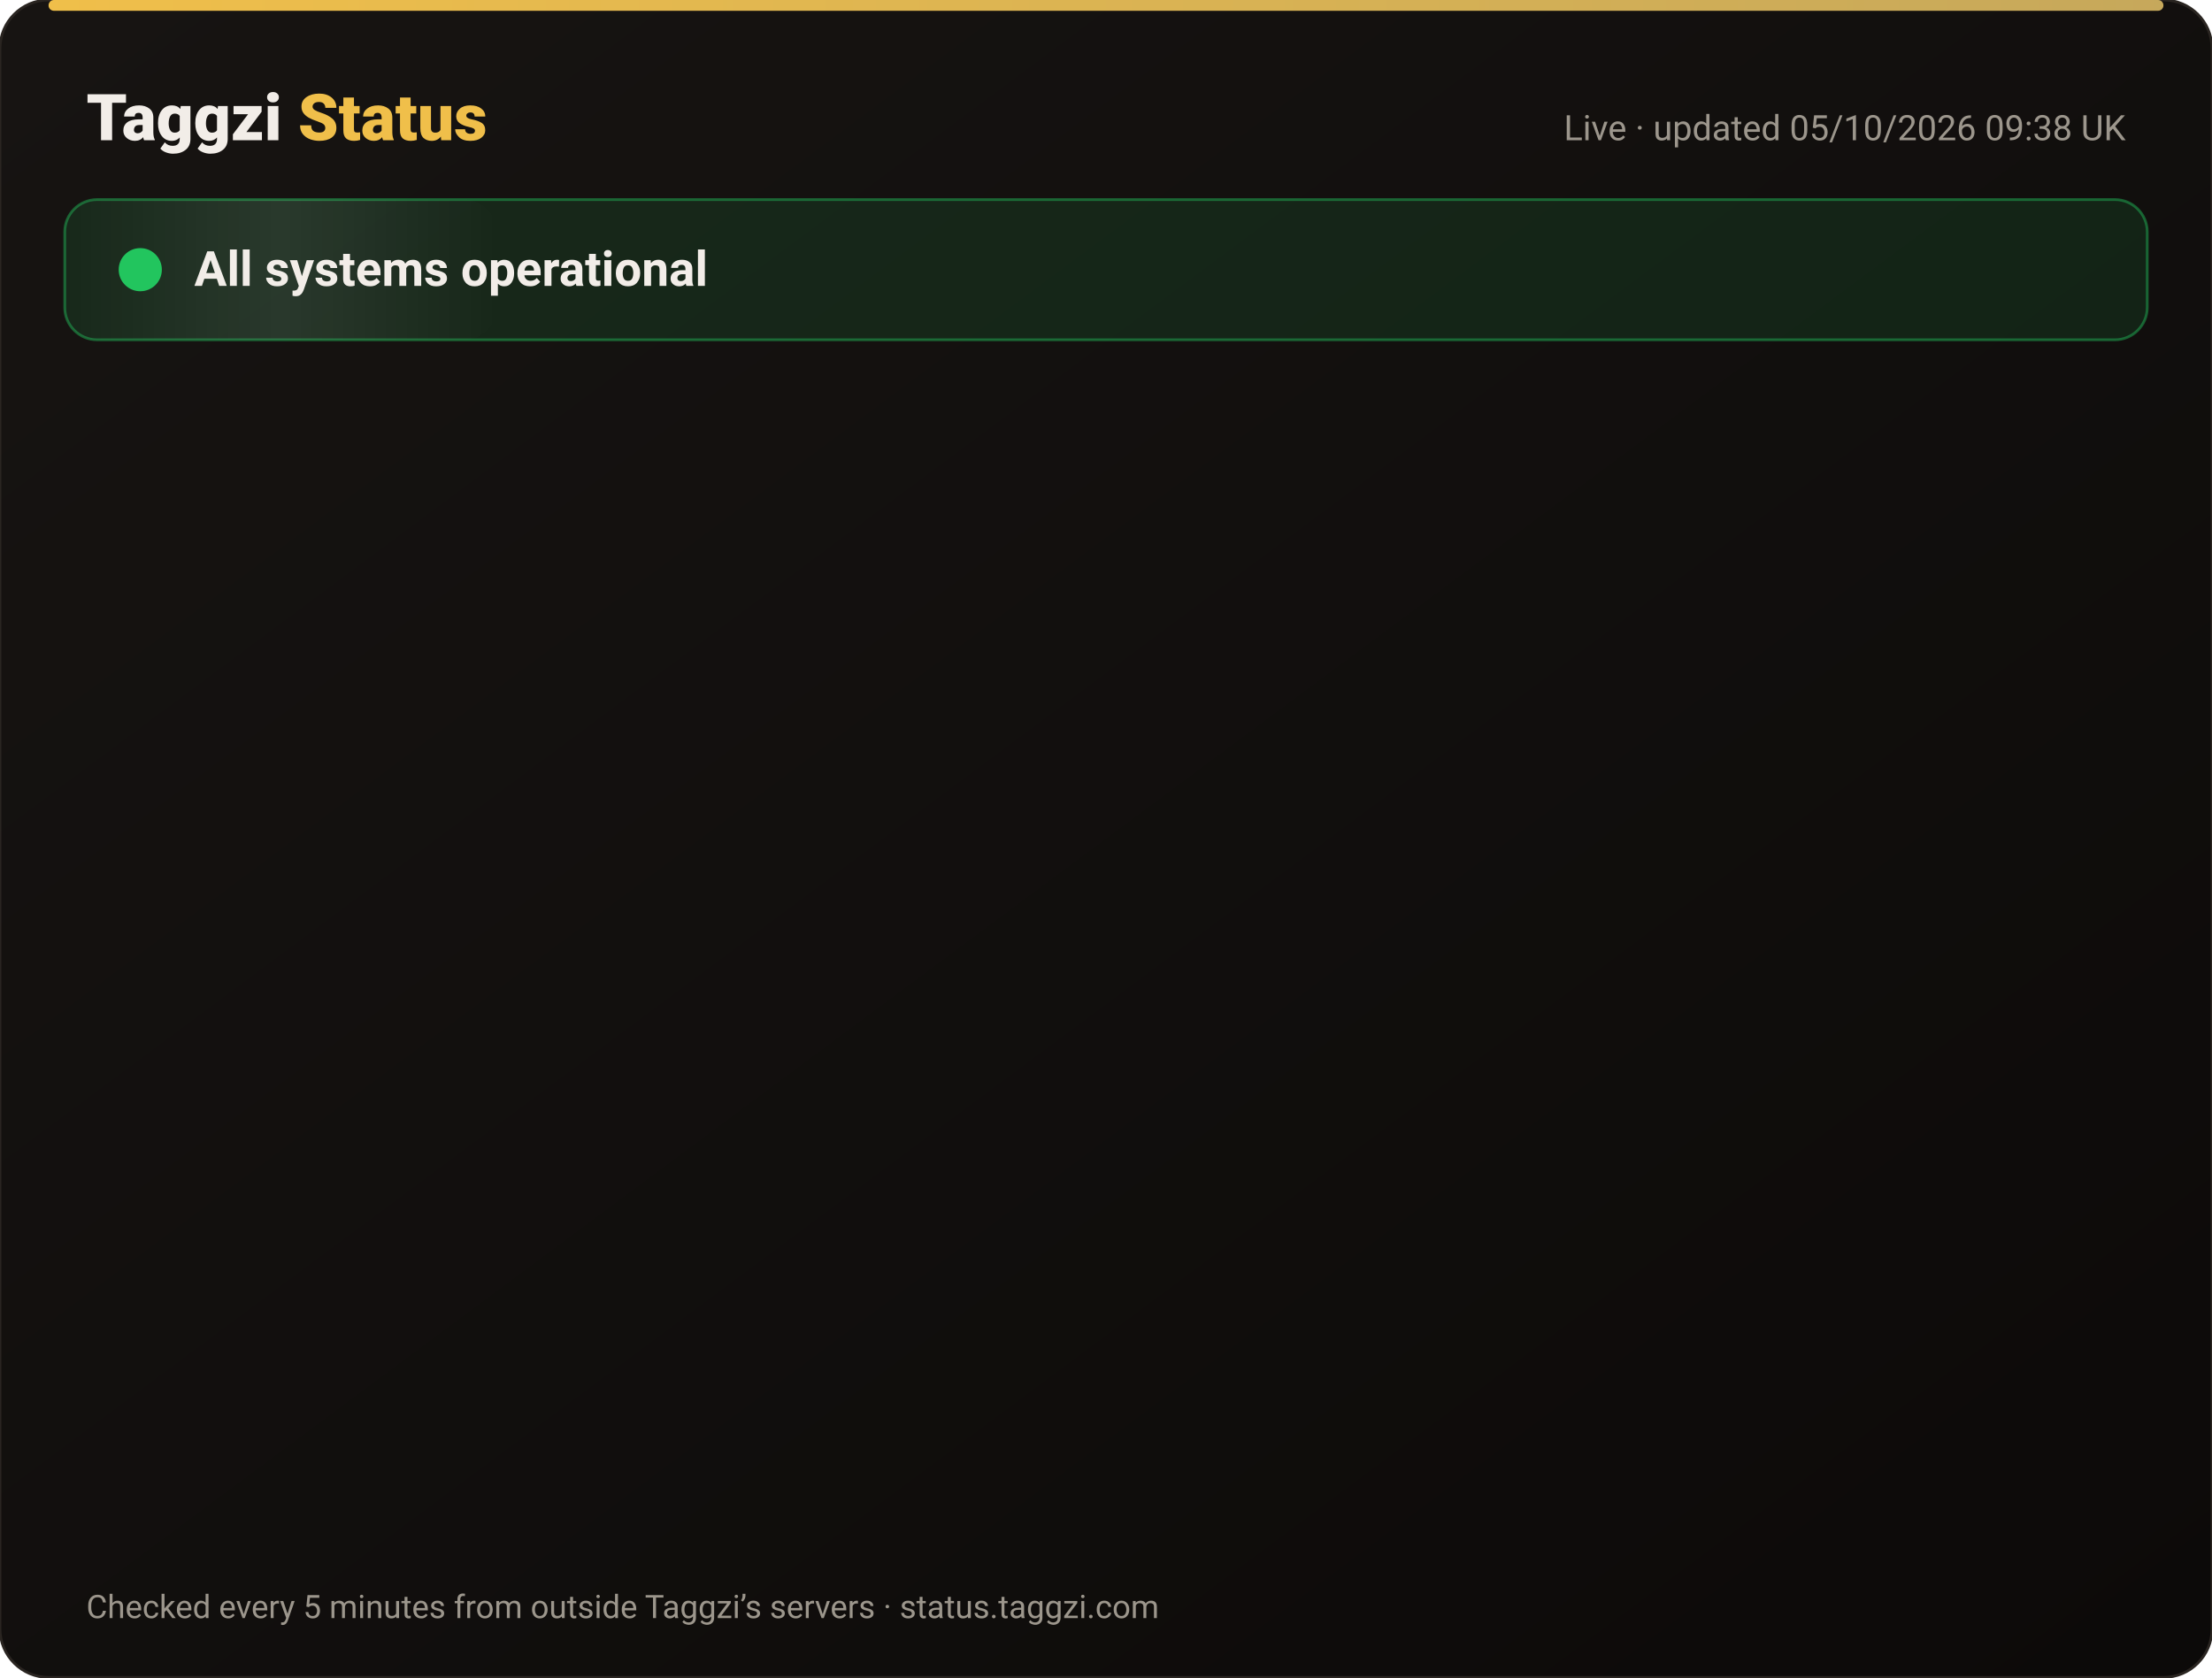
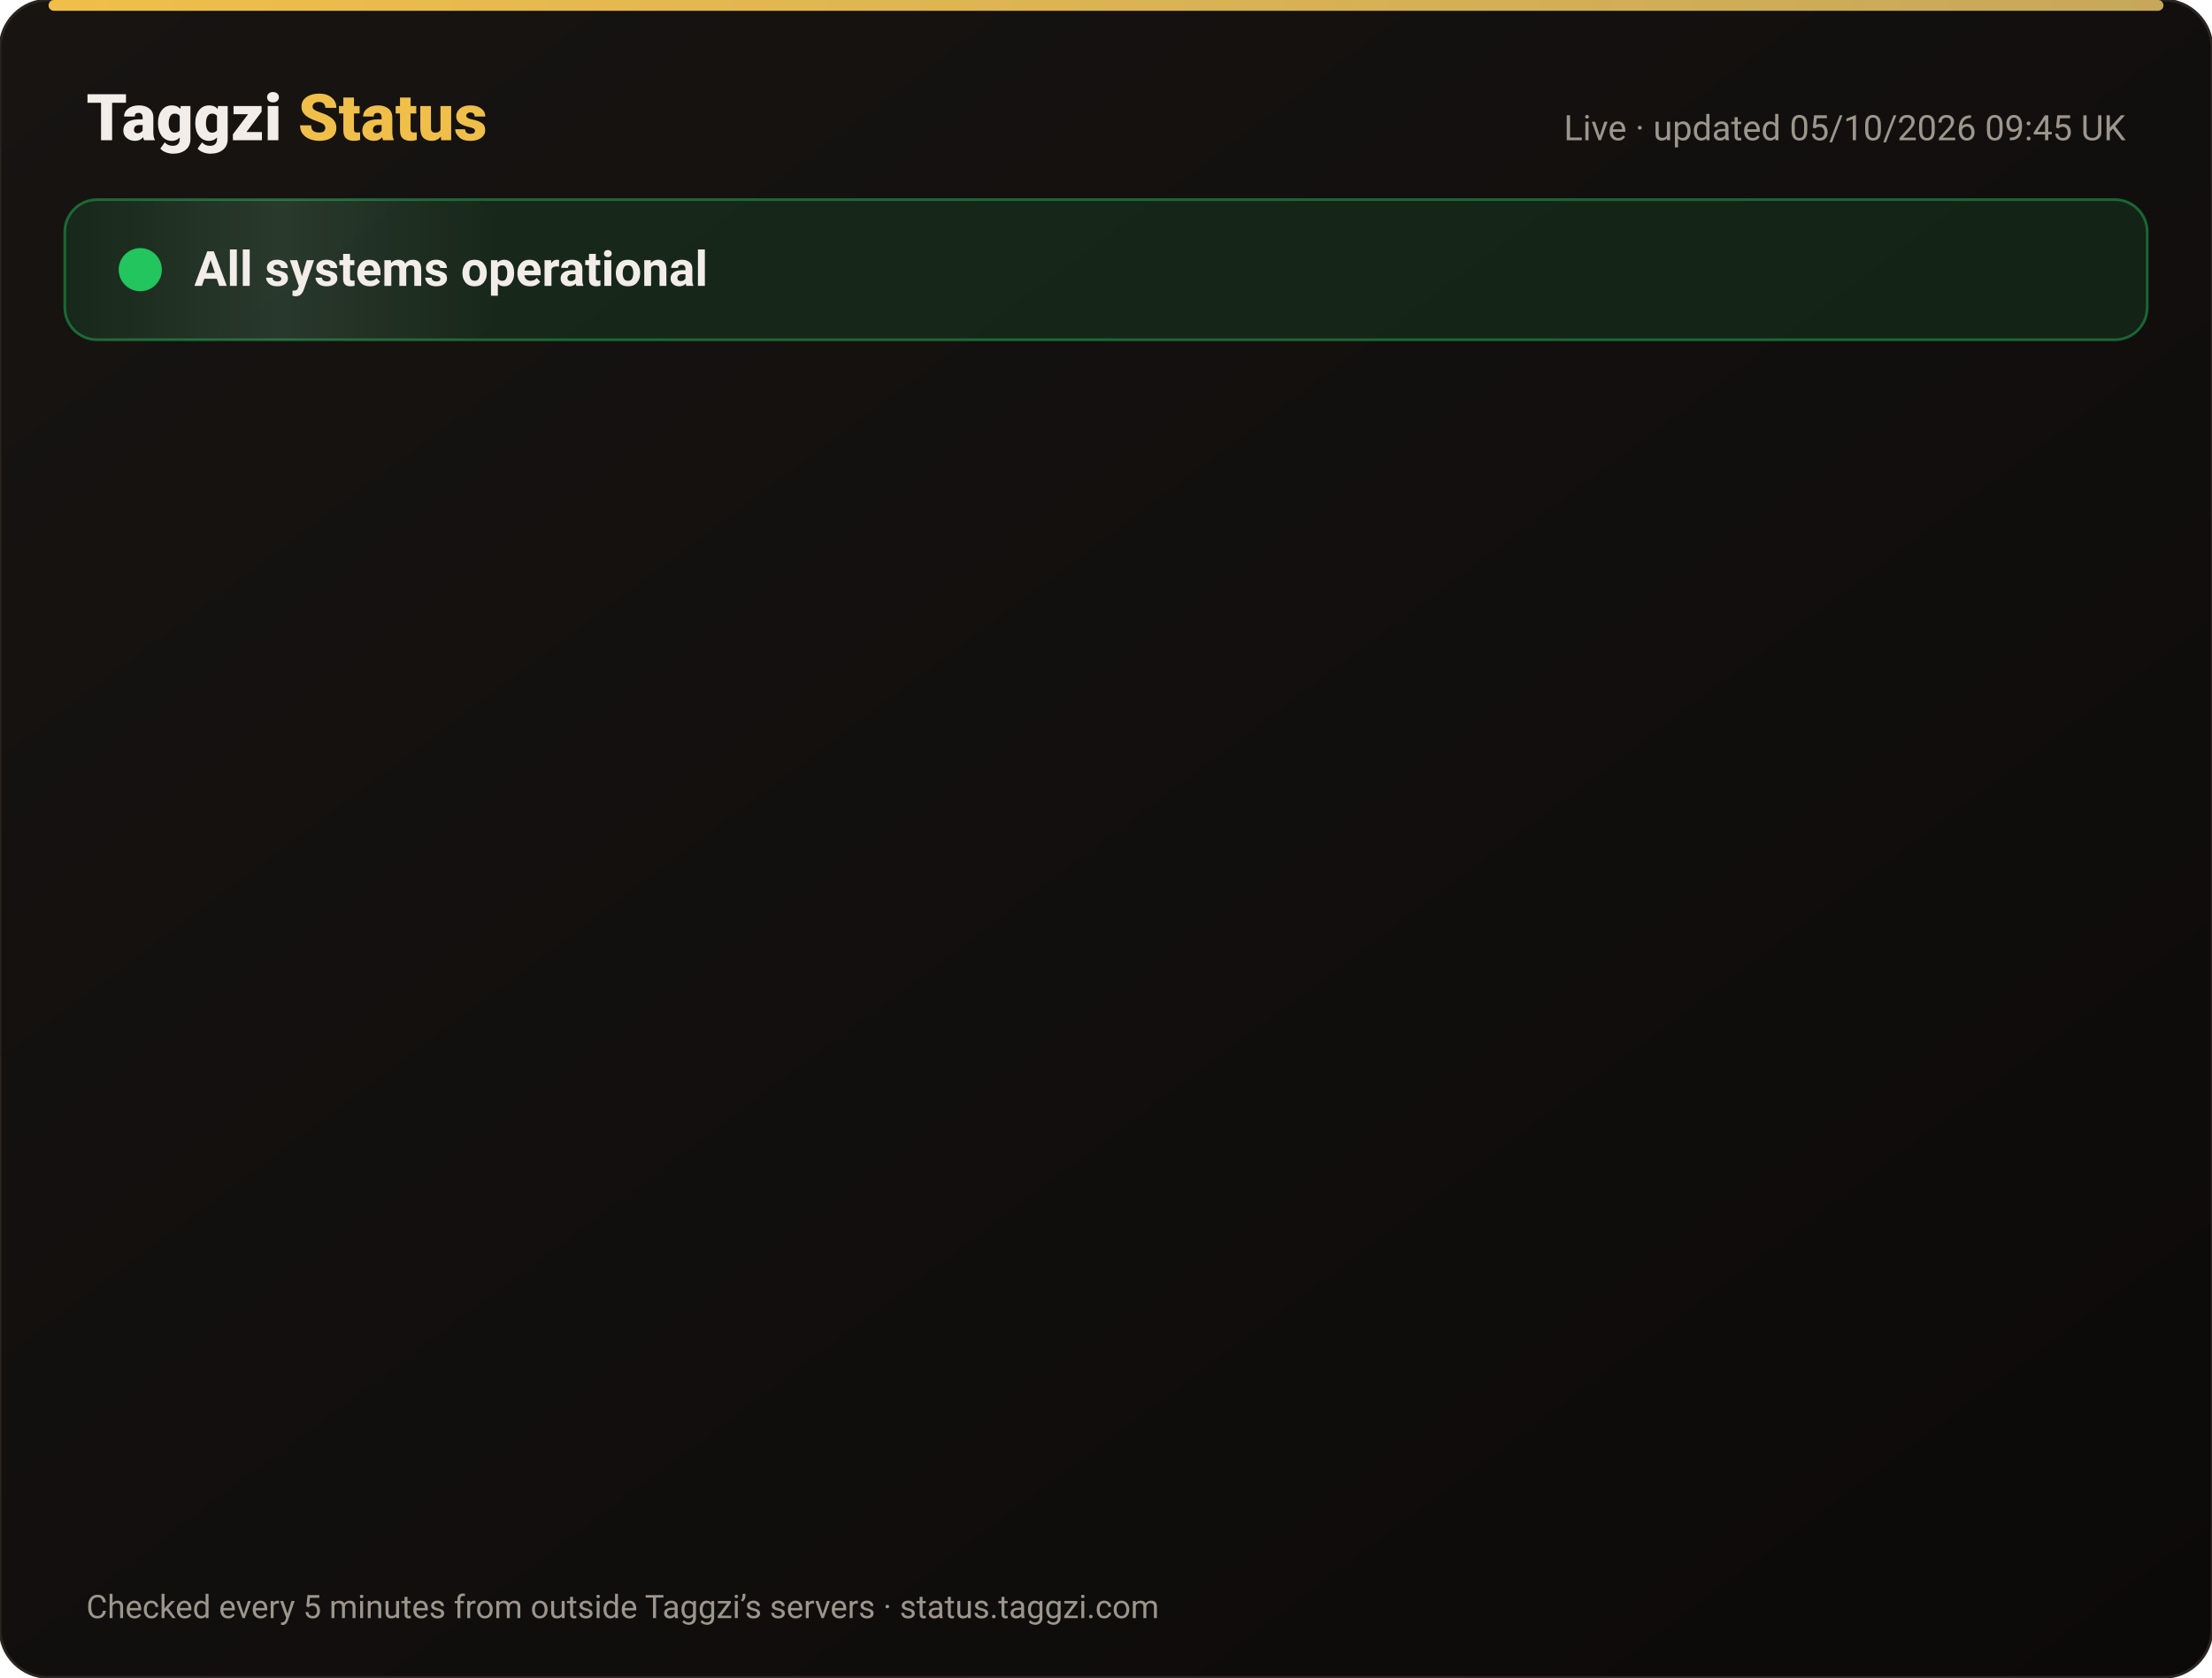
<svg xmlns="http://www.w3.org/2000/svg" width="820" height="622" viewBox="0 0 820 622" font-family="-apple-system,Segoe UI,Roboto,Helvetica,Arial,sans-serif">
  <defs>
    <linearGradient id="bg" x1="0" y1="0" x2="1" y2="1">
      <stop offset="0" stop-color="#171412" />
      <stop offset="1" stop-color="#0C0A09" />
    </linearGradient>
    <linearGradient id="gold" x1="0" x2="1">
      <stop offset="0" stop-color="#F0BF4A" />
      <stop offset="1" stop-color="#c6a85b" />
    </linearGradient>
    <linearGradient id="shine" x1="0" x2="1">
      <stop offset="0" stop-color="#fff" stop-opacity="0" />
      <stop offset=".5" stop-color="#fff" stop-opacity=".08" />
      <stop offset="1" stop-color="#fff" stop-opacity="0" />
    </linearGradient>
  </defs>
  <rect width="820" height="622" rx="18" fill="url(#bg)" stroke="#2a2521" />
  <rect x="18" y="0" width="784" height="4" rx="2" fill="url(#gold)" />
  <text x="32" y="52" font-size="24" font-weight="800" fill="#F2EDE8">Taggzi <tspan fill="#F0BF4A">Status</tspan>
  </text>
-   <text x="788" y="52" font-size="13" fill="#9C968C" text-anchor="end">Live · updated 05/10/2026 09:38 UK</text>
+   <text x="788" y="52" font-size="13" fill="#9C968C" text-anchor="end">Live · updated 05/10/2026 09:45 UK</text>
  <rect x="24" y="74" width="772" height="52" rx="12" fill="#22c55e" fill-opacity=".12" stroke="#22c55e" stroke-opacity=".45" />
  <rect x="24" y="74" width="160" height="52" rx="12" fill="url(#shine)">
    <animate attributeName="x" from="-160" to="820" dur="4s" repeatCount="indefinite" />
  </rect>
  <circle cx="52" cy="100" r="7" fill="#22c55e" />
  <circle cx="52" cy="100" r="7" fill="none" stroke="#22c55e" stroke-width="2">
    <animate attributeName="r" values="7;15;7" dur="2s" repeatCount="indefinite" />
    <animate attributeName="opacity" values=".9;0;.9" dur="2s" repeatCount="indefinite" />
  </circle>
  <text x="72" y="106" font-size="18" font-weight="700" fill="#F2EDE8">All systems operational</text>
  <g opacity="0">
    <animate attributeName="opacity" from="0" to="1" begin="0.00s" dur=".6s" fill="freeze" />
    <line x1="32" y1="188" x2="788" y2="188" stroke="#2a2521" />
    <circle cx="44" cy="166" r="6" fill="#22c55e">
      <animate attributeName="opacity" values="1;.45;1" dur="2.4s" begin="0.00s" repeatCount="indefinite" />
    </circle>
    <text x="62" y="171" font-size="15" font-weight="650" fill="#F2EDE8">Website</text>
    <text x="630" y="171" font-size="13" fill="#9C968C" text-anchor="end">100.00% uptime</text>
    <rect x="648" y="154" width="140" height="24" rx="12" fill="#22c55e" fill-opacity=".14" stroke="#22c55e" stroke-opacity=".5" />
    <text x="718" y="171" font-size="12" font-weight="700" fill="#22c55e" text-anchor="middle">Operational</text>
  </g>
  <g opacity="0">
    <animate attributeName="opacity" from="0" to="1" begin="0.15s" dur=".6s" fill="freeze" />
    <line x1="32" y1="234" x2="788" y2="234" stroke="#2a2521" />
    <circle cx="44" cy="212" r="6" fill="#22c55e">
      <animate attributeName="opacity" values="1;.45;1" dur="2.4s" begin="0.15s" repeatCount="indefinite" />
    </circle>
    <text x="62" y="217" font-size="15" font-weight="650" fill="#F2EDE8">Tag scans</text>
    <text x="630" y="217" font-size="13" fill="#9C968C" text-anchor="end">100.00% uptime</text>
    <rect x="648" y="200" width="140" height="24" rx="12" fill="#22c55e" fill-opacity=".14" stroke="#22c55e" stroke-opacity=".5" />
    <text x="718" y="217" font-size="12" font-weight="700" fill="#22c55e" text-anchor="middle">Operational</text>
  </g>
  <g opacity="0">
    <animate attributeName="opacity" from="0" to="1" begin="0.30s" dur=".6s" fill="freeze" />
    <line x1="32" y1="280" x2="788" y2="280" stroke="#2a2521" />
    <circle cx="44" cy="258" r="6" fill="#22c55e">
      <animate attributeName="opacity" values="1;.45;1" dur="2.4s" begin="0.30s" repeatCount="indefinite" />
    </circle>
    <text x="62" y="263" font-size="15" font-weight="650" fill="#F2EDE8">Manual tag lookup</text>
    <text x="630" y="263" font-size="13" fill="#9C968C" text-anchor="end">100.00% uptime</text>
    <rect x="648" y="246" width="140" height="24" rx="12" fill="#22c55e" fill-opacity=".14" stroke="#22c55e" stroke-opacity=".5" />
    <text x="718" y="263" font-size="12" font-weight="700" fill="#22c55e" text-anchor="middle">Operational</text>
  </g>
  <g opacity="0">
    <animate attributeName="opacity" from="0" to="1" begin="0.45s" dur=".6s" fill="freeze" />
    <line x1="32" y1="326" x2="788" y2="326" stroke="#2a2521" />
    <circle cx="44" cy="304" r="6" fill="#22c55e">
      <animate attributeName="opacity" values="1;.45;1" dur="2.4s" begin="0.45s" repeatCount="indefinite" />
    </circle>
    <text x="62" y="309" font-size="15" font-weight="650" fill="#F2EDE8">App &amp; login</text>
    <text x="630" y="309" font-size="13" fill="#9C968C" text-anchor="end">100.00% uptime</text>
    <rect x="648" y="292" width="140" height="24" rx="12" fill="#22c55e" fill-opacity=".14" stroke="#22c55e" stroke-opacity=".5" />
    <text x="718" y="309" font-size="12" font-weight="700" fill="#22c55e" text-anchor="middle">Operational</text>
  </g>
  <g opacity="0">
    <animate attributeName="opacity" from="0" to="1" begin="0.60s" dur=".6s" fill="freeze" />
    <line x1="32" y1="372" x2="788" y2="372" stroke="#2a2521" />
    <circle cx="44" cy="350" r="6" fill="#22c55e">
      <animate attributeName="opacity" values="1;.45;1" dur="2.4s" begin="0.60s" repeatCount="indefinite" />
    </circle>
    <text x="62" y="355" font-size="15" font-weight="650" fill="#F2EDE8">Community alerts</text>
    <text x="630" y="355" font-size="13" fill="#9C968C" text-anchor="end">100.00% uptime</text>
    <rect x="648" y="338" width="140" height="24" rx="12" fill="#22c55e" fill-opacity=".14" stroke="#22c55e" stroke-opacity=".5" />
    <text x="718" y="355" font-size="12" font-weight="700" fill="#22c55e" text-anchor="middle">Operational</text>
  </g>
  <g opacity="0">
    <animate attributeName="opacity" from="0" to="1" begin="0.75s" dur=".6s" fill="freeze" />
    <line x1="32" y1="418" x2="788" y2="418" stroke="#2a2521" />
    <circle cx="44" cy="396" r="6" fill="#22c55e">
      <animate attributeName="opacity" values="1;.45;1" dur="2.4s" begin="0.75s" repeatCount="indefinite" />
    </circle>
    <text x="62" y="401" font-size="15" font-weight="650" fill="#F2EDE8">Private calling</text>
    <text x="630" y="401" font-size="13" fill="#9C968C" text-anchor="end">100.00% uptime</text>
    <rect x="648" y="384" width="140" height="24" rx="12" fill="#22c55e" fill-opacity=".14" stroke="#22c55e" stroke-opacity=".5" />
    <text x="718" y="401" font-size="12" font-weight="700" fill="#22c55e" text-anchor="middle">Operational</text>
  </g>
  <g opacity="0">
    <animate attributeName="opacity" from="0" to="1" begin="0.90s" dur=".6s" fill="freeze" />
    <line x1="32" y1="464" x2="788" y2="464" stroke="#2a2521" />
    <circle cx="44" cy="442" r="6" fill="#22c55e">
      <animate attributeName="opacity" values="1;.45;1" dur="2.4s" begin="0.90s" repeatCount="indefinite" />
    </circle>
    <text x="62" y="447" font-size="15" font-weight="650" fill="#F2EDE8">Payments</text>
    <text x="630" y="447" font-size="13" fill="#9C968C" text-anchor="end">100.00% uptime</text>
    <rect x="648" y="430" width="140" height="24" rx="12" fill="#22c55e" fill-opacity=".14" stroke="#22c55e" stroke-opacity=".5" />
    <text x="718" y="447" font-size="12" font-weight="700" fill="#22c55e" text-anchor="middle">Operational</text>
  </g>
  <g opacity="0">
    <animate attributeName="opacity" from="0" to="1" begin="1.05s" dur=".6s" fill="freeze" />
    <line x1="32" y1="510" x2="788" y2="510" stroke="#2a2521" />
    <circle cx="44" cy="488" r="6" fill="#22c55e">
      <animate attributeName="opacity" values="1;.45;1" dur="2.4s" begin="1.05s" repeatCount="indefinite" />
    </circle>
    <text x="62" y="493" font-size="15" font-weight="650" fill="#F2EDE8">Email &amp; support</text>
    <text x="630" y="493" font-size="13" fill="#9C968C" text-anchor="end">100.00% uptime</text>
    <rect x="648" y="476" width="140" height="24" rx="12" fill="#22c55e" fill-opacity=".14" stroke="#22c55e" stroke-opacity=".5" />
    <text x="718" y="493" font-size="12" font-weight="700" fill="#22c55e" text-anchor="middle">Operational</text>
  </g>
  <g opacity="0">
    <animate attributeName="opacity" from="0" to="1" begin="1.20s" dur=".6s" fill="freeze" />
    <line x1="32" y1="556" x2="788" y2="556" stroke="#2a2521" />
    <circle cx="44" cy="534" r="6" fill="#22c55e">
      <animate attributeName="opacity" values="1;.45;1" dur="2.4s" begin="1.20s" repeatCount="indefinite" />
    </circle>
    <text x="62" y="539" font-size="15" font-weight="650" fill="#F2EDE8">Secure connection (SSL)</text>
    <text x="630" y="539" font-size="13" fill="#9C968C" text-anchor="end">100.00% uptime</text>
    <rect x="648" y="522" width="140" height="24" rx="12" fill="#22c55e" fill-opacity=".14" stroke="#22c55e" stroke-opacity=".5" />
    <text x="718" y="539" font-size="12" font-weight="700" fill="#22c55e" text-anchor="middle">Operational</text>
  </g>
  <text x="32" y="600" font-size="12" fill="#9C968C">Checked every 5 minutes from outside Taggzi’s servers · status.taggzi.com</text>
</svg>
